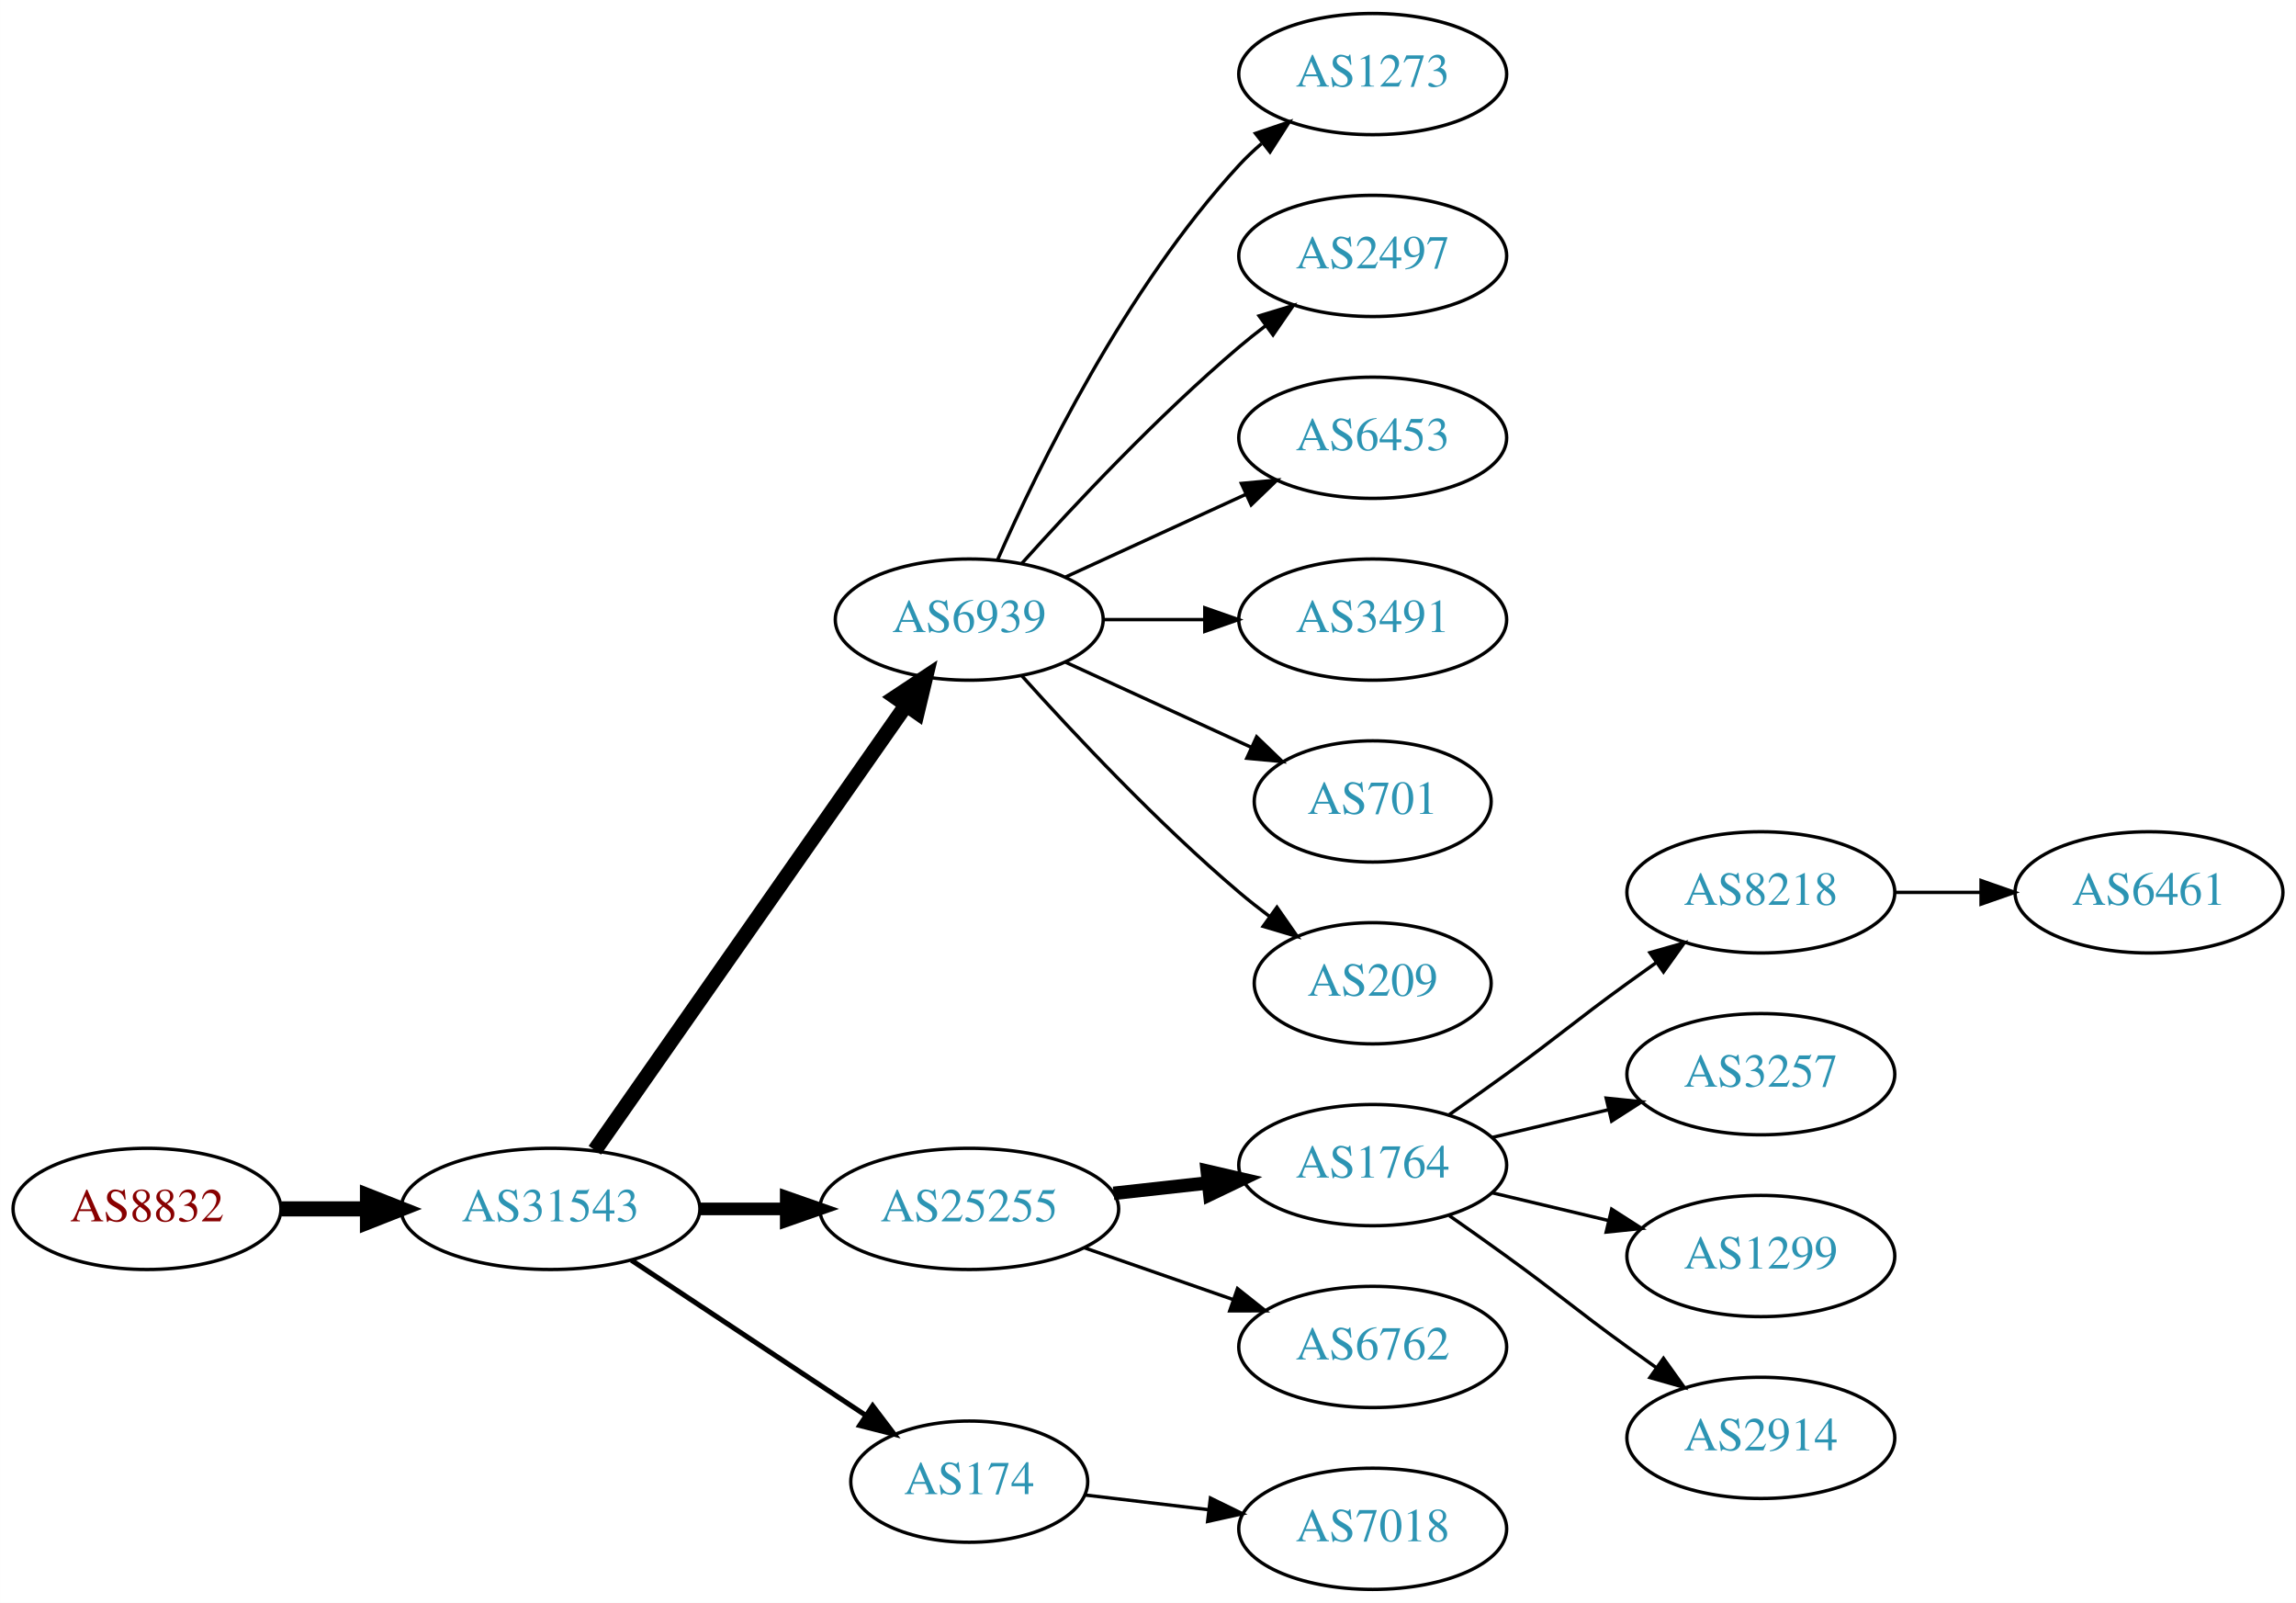
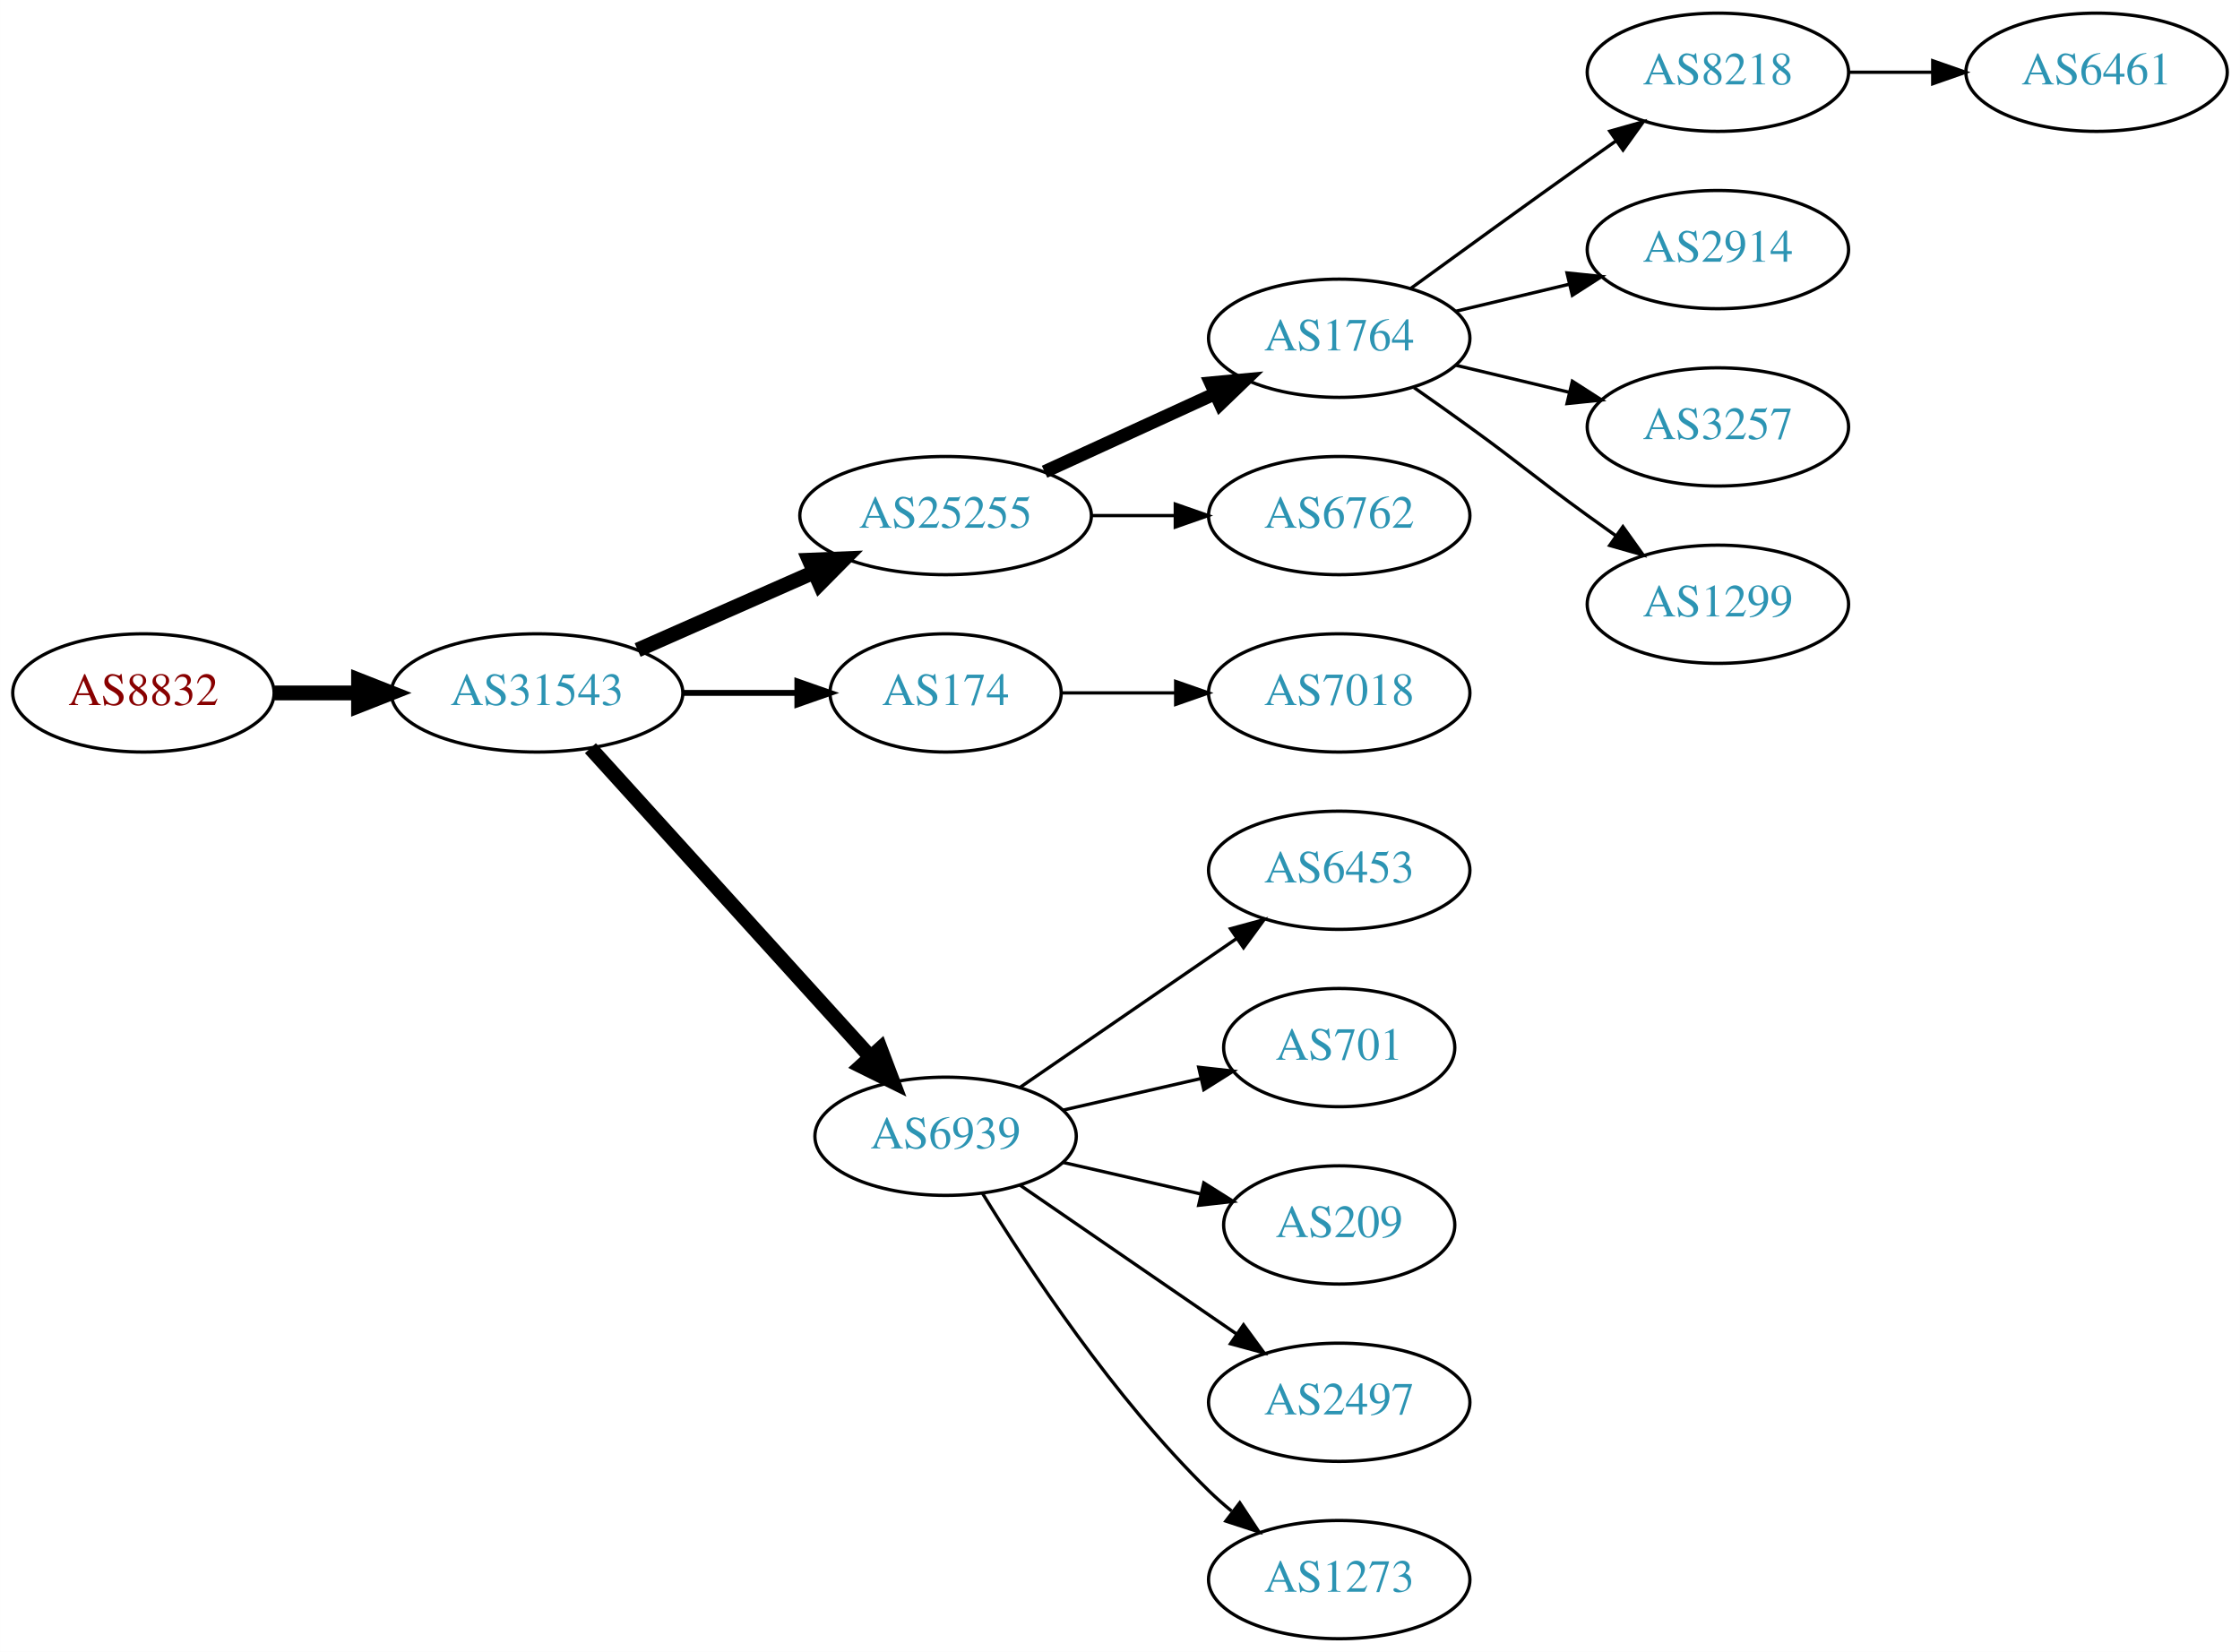
- <svg xmlns="http://www.w3.org/2000/svg" xmlns:xlink="http://www.w3.org/1999/xlink" width="682pt" height="476pt" viewBox="0.00 0.00 681.96 476.00">
-   <g id="graph0" class="graph" transform="scale(1 1) rotate(0) translate(4 472)">
-     <polygon fill="white" stroke="none" points="-4,4 -4,-472 677.956,-472 677.956,4 -4,4" />
+ <svg xmlns="http://www.w3.org/2000/svg" xmlns:xlink="http://www.w3.org/1999/xlink" width="682pt" height="503pt" viewBox="0.00 0.00 681.96 503.00">
+   <g id="graph0" class="graph" transform="scale(1 1) rotate(0) translate(4 499)">
+     <polygon fill="white" stroke="none" points="-4,4 -4,-499 677.956,-499 677.956,4 -4,4" />
    <g id="node1" class="node">
      <g id="a_node1">
        <a xlink:href="/asn/8832" xlink:title="AS8832 ~ Netvoice Data Security GmbH [AT]">
-           <ellipse fill="#ffffff" stroke="black" cx="39.647" cy="-113" rx="39.794" ry="18" />
-           <text text-anchor="middle" x="39.647" y="-109.3" font-family="Times,serif" font-size="14.00" fill="#880000">AS8832</text>
+           <ellipse fill="#ffffff" stroke="black" cx="39.647" cy="-288" rx="39.794" ry="18" />
+           <text text-anchor="middle" x="39.647" y="-284.3" font-family="Times,serif" font-size="14.00" fill="#880000">AS8832</text>
        </a>
      </g>
    </g>
    <g id="node2" class="node">
      <g id="a_node2">
        <a xlink:href="/asn/31543" xlink:title="AS31543 ~ myNET gmbh [AT]">
-           <ellipse fill="#ffffff" stroke="black" cx="159.489" cy="-113" rx="44.393" ry="18" />
-           <text text-anchor="middle" x="159.489" y="-109.3" font-family="Times,serif" font-size="14.00" fill="#2c94b3">AS31543</text>
+           <ellipse fill="#ffffff" stroke="black" cx="159.489" cy="-288" rx="44.393" ry="18" />
+           <text text-anchor="middle" x="159.489" y="-284.3" font-family="Times,serif" font-size="14.00" fill="#2c94b3">AS31543</text>
        </a>
      </g>
    </g>
    <g id="edge1" class="edge">
-       <path fill="none" stroke="black" stroke-width="4.5" d="M79.559,-113C87.662,-113 96.337,-113 104.863,-113" />
-       <polygon fill="black" stroke="black" stroke-width="4.5" points="105.141,-116.938 115.141,-113 105.141,-109.063 105.141,-116.938" />
+       <path fill="none" stroke="black" stroke-width="4.5" d="M79.559,-288C87.662,-288 96.337,-288 104.863,-288" />
+       <polygon fill="black" stroke="black" stroke-width="4.5" points="105.141,-291.938 115.141,-288 105.141,-284.063 105.141,-291.938" />
    </g>
    <g id="node3" class="node">
      <g id="a_node3">
-         <a xlink:href="/asn/6939" xlink:title="AS6939 ~ Hurricane Electric LLC [US]">
-           <ellipse fill="#ffffff" stroke="black" cx="283.881" cy="-288" rx="39.794" ry="18" />
-           <text text-anchor="middle" x="283.881" y="-284.3" font-family="Times,serif" font-size="14.00" fill="#2c94b3">AS6939</text>
+         <a xlink:href="/asn/25255" xlink:title="AS25255 ~ ==&gt; TELE2 AUSTRIA &lt;== [AT]">
+           <ellipse fill="#ffffff" stroke="black" cx="283.881" cy="-342" rx="44.393" ry="18" />
+           <text text-anchor="middle" x="283.881" y="-338.3" font-family="Times,serif" font-size="14.00" fill="#2c94b3">AS25255</text>
        </a>
      </g>
    </g>
    <g id="edge2" class="edge">
-       <path fill="none" stroke="black" stroke-width="4.5" d="M172.672,-130.419C194.355,-161.422 239.73,-226.301 264.971,-262.392" />
-       <polygon fill="black" stroke="black" stroke-width="4.5" points="261.97,-264.971 270.928,-270.909 268.424,-260.458 261.97,-264.971" />
+       <path fill="none" stroke="black" stroke-width="4.5" d="M190.117,-301.072C206.234,-308.183 226.374,-317.069 243.766,-324.742" />
+       <polygon fill="black" stroke="black" stroke-width="4.5" points="242.364,-328.427 253.102,-328.861 245.542,-321.222 242.364,-328.427" />
    </g>
    <g id="node4" class="node">
      <g id="a_node4">
-         <a xlink:href="/asn/25255" xlink:title="AS25255 ~ ==&gt; TELE2 AUSTRIA &lt;== [AT]">
-           <ellipse fill="#ffffff" stroke="black" cx="283.881" cy="-113" rx="44.393" ry="18" />
-           <text text-anchor="middle" x="283.881" y="-109.3" font-family="Times,serif" font-size="14.00" fill="#2c94b3">AS25255</text>
+         <a xlink:href="/asn/174" xlink:title="AS174 ~ Cogent Communications [US]">
+           <ellipse fill="#ffffff" stroke="black" cx="283.881" cy="-288" rx="35.194" ry="18" />
+           <text text-anchor="middle" x="283.881" y="-284.3" font-family="Times,serif" font-size="14.00" fill="#2c94b3">AS174</text>
        </a>
      </g>
    </g>
    <g id="edge3" class="edge">
-       <path fill="none" stroke="black" stroke-width="3.75" d="M203.985,-113C212.191,-113 220.862,-113 229.334,-113" />
-       <polygon fill="black" stroke="black" stroke-width="3.75" points="229.526,-116.5 239.526,-113 229.526,-109.5 229.526,-116.5" />
+       <path fill="none" stroke="black" stroke-width="1.8" d="M203.985,-288C215.242,-288 227.374,-288 238.668,-288" />
+       <polygon fill="black" stroke="black" stroke-width="1.8" points="238.755,-291.5 248.755,-288 238.755,-284.5 238.755,-291.5" />
    </g>
    <g id="node5" class="node">
      <g id="a_node5">
-         <a xlink:href="/asn/174" xlink:title="AS174 ~ Cogent Communications [US]">
-           <ellipse fill="#ffffff" stroke="black" cx="283.881" cy="-32" rx="35.194" ry="18" />
-           <text text-anchor="middle" x="283.881" y="-28.3" font-family="Times,serif" font-size="14.00" fill="#2c94b3">AS174</text>
+         <a xlink:href="/asn/6939" xlink:title="AS6939 ~ Hurricane Electric LLC [US]">
+           <ellipse fill="#ffffff" stroke="black" cx="283.881" cy="-153" rx="39.794" ry="18" />
+           <text text-anchor="middle" x="283.881" y="-149.3" font-family="Times,serif" font-size="14.00" fill="#2c94b3">AS6939</text>
        </a>
      </g>
    </g>
    <g id="edge4" class="edge">
-       <path fill="none" stroke="black" stroke-width="1.5" d="M183.51,-97.764C203.229,-84.714 231.753,-65.837 253.187,-51.652" />
-       <polygon fill="black" stroke="black" stroke-width="1.5" points="255.194,-54.521 261.601,-46.083 251.331,-48.683 255.194,-54.521" />
+       <path fill="none" stroke="black" stroke-width="4.5" d="M175.743,-271.175C197.206,-247.501 236.437,-204.229 261.004,-177.13" />
+       <polygon fill="black" stroke="black" stroke-width="4.5" points="264.02,-179.666 267.82,-169.613 258.186,-174.377 264.02,-179.666" />
    </g>
    <g id="node6" class="node">
      <g id="a_node6">
-         <a xlink:href="/asn/1273" xlink:title="AS1273 ~ Vodafone Group PLC [EU]">
-           <ellipse fill="#ffffff" stroke="black" cx="403.724" cy="-450" rx="39.794" ry="18" />
-           <text text-anchor="middle" x="403.724" y="-446.3" font-family="Times,serif" font-size="14.00" fill="#2c94b3">AS1273</text>
+         <a xlink:href="/asn/1764" xlink:title="AS1764 ~ NEXTLAYER-AS [AT]">
+           <ellipse fill="#ffffff" stroke="black" cx="403.724" cy="-396" rx="39.794" ry="18" />
+           <text text-anchor="middle" x="403.724" y="-392.3" font-family="Times,serif" font-size="14.00" fill="#2c94b3">AS1764</text>
        </a>
      </g>
    </g>
    <g id="edge5" class="edge">
-       <path fill="none" stroke="black" d="M292.297,-305.761C304.365,-333.183 330.337,-386.473 364.077,-423 366.108,-425.198 368.347,-427.319 370.693,-429.34" />
-       <polygon fill="black" stroke="black" points="368.905,-432.386 378.937,-435.794 373.22,-426.874 368.905,-432.386" />
+       <path fill="none" stroke="black" stroke-width="4" d="M314.011,-355.348C329.622,-362.502 349.02,-371.391 365.692,-379.03" />
+       <polygon fill="black" stroke="black" stroke-width="4" points="364.595,-382.378 375.144,-383.362 367.511,-376.014 364.595,-382.378" />
    </g>
    <g id="node7" class="node">
      <g id="a_node7">
+         <a xlink:href="/asn/6762" xlink:title="AS6762 ~ TELECOM ITALIA SPARKLE S.p.A. [IT]">
+           <ellipse fill="#ffffff" stroke="black" cx="403.724" cy="-342" rx="39.794" ry="18" />
+           <text text-anchor="middle" x="403.724" y="-338.3" font-family="Times,serif" font-size="14.00" fill="#2c94b3">AS6762</text>
+         </a>
+       </g>
+     </g>
+     <g id="edge6" class="edge">
+       <path fill="none" stroke="black" d="M328.092,-342C336.405,-342 345.168,-342 353.65,-342" />
+       <polygon fill="black" stroke="black" points="353.809,-345.5 363.809,-342 353.809,-338.5 353.809,-345.5" />
+     </g>
+     <g id="node18" class="node">
+       <g id="a_node18">
+         <a xlink:href="/asn/7018" xlink:title="AS7018 ~ AT&amp;T Services, Inc. [US]">
+           <ellipse fill="#ffffff" stroke="black" cx="403.724" cy="-288" rx="39.794" ry="18" />
+           <text text-anchor="middle" x="403.724" y="-284.3" font-family="Times,serif" font-size="14.00" fill="#2c94b3">AS7018</text>
+         </a>
+       </g>
+     </g>
+     <g id="edge17" class="edge">
+       <path fill="none" stroke="black" d="M319.283,-288C330.107,-288 342.275,-288 353.901,-288" />
+       <polygon fill="black" stroke="black" points="353.932,-291.5 363.932,-288 353.932,-284.5 353.932,-291.5" />
+     </g>
+     <g id="node13" class="node">
+       <g id="a_node13">
+         <a xlink:href="/asn/6453" xlink:title="AS6453 ~ TATA COMMUNICATIONS (AMERICA) INC [US]">
+           <ellipse fill="#ffffff" stroke="black" cx="403.724" cy="-234" rx="39.794" ry="18" />
+           <text text-anchor="middle" x="403.724" y="-230.3" font-family="Times,serif" font-size="14.00" fill="#2c94b3">AS6453</text>
+         </a>
+       </g>
+     </g>
+     <g id="edge12" class="edge">
+       <path fill="none" stroke="black" d="M306.495,-167.857C324.984,-180.565 351.798,-198.995 372.427,-213.175" />
+       <polygon fill="black" stroke="black" points="370.624,-216.183 380.848,-218.963 374.589,-210.414 370.624,-216.183" />
+     </g>
+     <g id="node14" class="node">
+       <g id="a_node14">
+         <a xlink:href="/asn/701" xlink:title="AS701 ~ UUNET [US]">
+           <ellipse fill="#ffffff" stroke="black" cx="403.724" cy="-180" rx="35.194" ry="18" />
+           <text text-anchor="middle" x="403.724" y="-176.3" font-family="Times,serif" font-size="14.00" fill="#2c94b3">AS701</text>
+         </a>
+       </g>
+     </g>
+     <g id="edge13" class="edge">
+       <path fill="none" stroke="black" d="M319.6,-160.955C332.693,-163.955 347.715,-167.396 361.356,-170.522" />
+       <polygon fill="black" stroke="black" points="360.934,-174.016 371.463,-172.838 362.497,-167.193 360.934,-174.016" />
+     </g>
+     <g id="node15" class="node">
+       <g id="a_node15">
+         <a xlink:href="/asn/209" xlink:title="AS209 ~ CenturyLink Communications, LLC [US]">
+           <ellipse fill="#ffffff" stroke="black" cx="403.724" cy="-126" rx="35.194" ry="18" />
+           <text text-anchor="middle" x="403.724" y="-122.3" font-family="Times,serif" font-size="14.00" fill="#2c94b3">AS209</text>
+         </a>
+       </g>
+     </g>
+     <g id="edge14" class="edge">
+       <path fill="none" stroke="black" d="M319.6,-145.045C332.693,-142.045 347.715,-138.604 361.356,-135.478" />
+       <polygon fill="black" stroke="black" points="362.497,-138.807 371.463,-133.162 360.934,-131.984 362.497,-138.807" />
+     </g>
+     <g id="node16" class="node">
+       <g id="a_node16">
        <a xlink:href="/asn/2497" xlink:title="AS2497 ~ Internet Initiative Japan Inc. [JP]">
-           <ellipse fill="#ffffff" stroke="black" cx="403.724" cy="-396" rx="39.794" ry="18" />
-           <text text-anchor="middle" x="403.724" y="-392.3" font-family="Times,serif" font-size="14.00" fill="#2c94b3">AS2497</text>
-         </a>
-       </g>
-     </g>
-     <g id="edge6" class="edge">
-       <path fill="none" stroke="black" d="M299.527,-304.725C314.828,-321.765 339.925,-348.523 364.077,-369 366.574,-371.117 369.235,-373.232 371.946,-375.293" />
-       <polygon fill="black" stroke="black" points="369.983,-378.194 380.123,-381.266 374.112,-372.541 369.983,-378.194" />
+           <ellipse fill="#ffffff" stroke="black" cx="403.724" cy="-72" rx="39.794" ry="18" />
+           <text text-anchor="middle" x="403.724" y="-68.3" font-family="Times,serif" font-size="14.00" fill="#2c94b3">AS2497</text>
+         </a>
+       </g>
+     </g>
+     <g id="edge15" class="edge">
+       <path fill="none" stroke="black" d="M306.495,-138.143C324.984,-125.435 351.798,-107.005 372.427,-92.825" />
+       <polygon fill="black" stroke="black" points="374.589,-95.586 380.848,-87.037 370.624,-89.817 374.589,-95.586" />
+     </g>
+     <g id="node17" class="node">
+       <g id="a_node17">
+         <a xlink:href="/asn/1273" xlink:title="AS1273 ~ Vodafone Group PLC [EU]">
+           <ellipse fill="#ffffff" stroke="black" cx="403.724" cy="-18" rx="39.794" ry="18" />
+           <text text-anchor="middle" x="403.724" y="-14.3" font-family="Times,serif" font-size="14.00" fill="#2c94b3">AS1273</text>
+         </a>
+       </g>
+     </g>
+     <g id="edge16" class="edge">
+       <path fill="none" stroke="black" d="M295.147,-135.56C308.955,-113.009 335.144,-73.278 364.077,-45 366.217,-42.908 368.535,-40.863 370.934,-38.895" />
+       <polygon fill="black" stroke="black" points="373.445,-41.382 379.276,-32.536 369.201,-35.815 373.445,-41.382" />
    </g>
    <g id="node8" class="node">
      <g id="a_node8">
-         <a xlink:href="/asn/6453" xlink:title="AS6453 ~ TATA COMMUNICATIONS (AMERICA) INC [US]">
-           <ellipse fill="#ffffff" stroke="black" cx="403.724" cy="-342" rx="39.794" ry="18" />
-           <text text-anchor="middle" x="403.724" y="-338.3" font-family="Times,serif" font-size="14.00" fill="#2c94b3">AS6453</text>
+         <a xlink:href="/asn/8218" xlink:title="AS8218 ~ legacy Neotelecoms [FR]">
+           <ellipse fill="#ffffff" stroke="black" cx="519.017" cy="-477" rx="39.794" ry="18" />
+           <text text-anchor="middle" x="519.017" y="-473.3" font-family="Times,serif" font-size="14.00" fill="#2c94b3">AS8218</text>
        </a>
      </g>
    </g>
    <g id="edge7" class="edge">
-       <path fill="none" stroke="black" d="M312.51,-300.661C328.467,-307.973 348.738,-317.261 366.02,-325.181" />
-       <polygon fill="black" stroke="black" points="364.719,-328.435 375.268,-329.419 367.635,-322.071 364.719,-328.435" />
+       <path fill="none" stroke="black" d="M425.572,-411.222C440.506,-422.091 461.12,-437.025 479.37,-450 482.191,-452.005 485.134,-454.085 488.082,-456.159" />
+       <polygon fill="black" stroke="black" points="486.109,-459.05 496.306,-461.926 490.128,-453.319 486.109,-459.05" />
    </g>
    <g id="node9" class="node">
      <g id="a_node9">
-         <a xlink:href="/asn/3491" xlink:title="AS3491 ~ PCCW Global, Inc. [US]">
-           <ellipse fill="#ffffff" stroke="black" cx="403.724" cy="-288" rx="39.794" ry="18" />
-           <text text-anchor="middle" x="403.724" y="-284.3" font-family="Times,serif" font-size="14.00" fill="#2c94b3">AS3491</text>
+         <a xlink:href="/asn/2914" xlink:title="AS2914 ~ NTT America, Inc. [US]">
+           <ellipse fill="#ffffff" stroke="black" cx="519.017" cy="-423" rx="39.794" ry="18" />
+           <text text-anchor="middle" x="519.017" y="-419.3" font-family="Times,serif" font-size="14.00" fill="#2c94b3">AS2914</text>
        </a>
      </g>
    </g>
    <g id="edge8" class="edge">
-       <path fill="none" stroke="black" d="M323.794,-288C333.347,-288 343.697,-288 353.659,-288" />
-       <polygon fill="black" stroke="black" points="353.852,-291.5 363.852,-288 353.852,-284.5 353.852,-291.5" />
+       <path fill="none" stroke="black" d="M439.331,-404.248C450.202,-406.838 462.357,-409.735 473.799,-412.462" />
+       <polygon fill="black" stroke="black" points="473.082,-415.889 483.621,-414.803 474.705,-409.08 473.082,-415.889" />
    </g>
    <g id="node10" class="node">
      <g id="a_node10">
-         <a xlink:href="/asn/701" xlink:title="AS701 ~ UUNET [US]">
-           <ellipse fill="#ffffff" stroke="black" cx="403.724" cy="-234" rx="35.194" ry="18" />
-           <text text-anchor="middle" x="403.724" y="-230.3" font-family="Times,serif" font-size="14.00" fill="#2c94b3">AS701</text>
+         <a xlink:href="/asn/3257" xlink:title="AS3257 ~ GTT [DE]">
+           <ellipse fill="#ffffff" stroke="black" cx="519.017" cy="-369" rx="39.794" ry="18" />
+           <text text-anchor="middle" x="519.017" y="-365.3" font-family="Times,serif" font-size="14.00" fill="#2c94b3">AS3257</text>
        </a>
      </g>
    </g>
    <g id="edge9" class="edge">
-       <path fill="none" stroke="black" d="M312.51,-275.339C328.926,-267.817 349.908,-258.202 367.505,-250.139" />
-       <polygon fill="black" stroke="black" points="369.249,-253.189 376.882,-245.842 366.333,-246.826 369.249,-253.189" />
+       <path fill="none" stroke="black" d="M439.331,-387.752C450.202,-385.162 462.357,-382.265 473.799,-379.538" />
+       <polygon fill="black" stroke="black" points="474.705,-382.92 483.621,-377.197 473.082,-376.111 474.705,-382.92" />
    </g>
    <g id="node11" class="node">
      <g id="a_node11">
-         <a xlink:href="/asn/209" xlink:title="AS209 ~ CenturyLink Communications, LLC [US]">
-           <ellipse fill="#ffffff" stroke="black" cx="403.724" cy="-180" rx="35.194" ry="18" />
-           <text text-anchor="middle" x="403.724" y="-176.3" font-family="Times,serif" font-size="14.00" fill="#2c94b3">AS209</text>
+         <a xlink:href="/asn/1299" xlink:title="AS1299 ~ Telia Carrier [EU]">
+           <ellipse fill="#ffffff" stroke="black" cx="519.017" cy="-315" rx="39.794" ry="18" />
+           <text text-anchor="middle" x="519.017" y="-311.3" font-family="Times,serif" font-size="14.00" fill="#2c94b3">AS1299</text>
        </a>
      </g>
    </g>
    <g id="edge10" class="edge">
-       <path fill="none" stroke="black" d="M299.527,-271.275C314.828,-254.235 339.925,-227.477 364.077,-207 366.93,-204.582 369.995,-202.167 373.106,-199.831" />
-       <polygon fill="black" stroke="black" points="375.279,-202.578 381.334,-193.884 371.179,-196.905 375.279,-202.578" />
+       <path fill="none" stroke="black" d="M426.481,-380.991C432.015,-377.121 437.934,-372.936 443.37,-369 459.57,-357.271 463.17,-353.729 479.37,-342 482.173,-339.971 485.105,-337.875 488.045,-335.79" />
+       <polygon fill="black" stroke="black" points="490.096,-338.627 496.26,-330.009 486.068,-332.903 490.096,-338.627" />
    </g>
    <g id="node12" class="node">
      <g id="a_node12">
-         <a xlink:href="/asn/1764" xlink:title="AS1764 ~ NEXTLAYER-AS [AT]">
-           <ellipse fill="#ffffff" stroke="black" cx="403.724" cy="-126" rx="39.794" ry="18" />
-           <text text-anchor="middle" x="403.724" y="-122.3" font-family="Times,serif" font-size="14.00" fill="#2c94b3">AS1764</text>
+         <a xlink:href="/asn/6461" xlink:title="AS6461 ~ Zayo Bandwidth [US]">
+           <ellipse fill="#ffffff" stroke="black" cx="634.31" cy="-477" rx="39.794" ry="18" />
+           <text text-anchor="middle" x="634.31" y="-473.3" font-family="Times,serif" font-size="14.00" fill="#2c94b3">AS6461</text>
        </a>
      </g>
    </g>
    <g id="edge11" class="edge">
-       <path fill="none" stroke="black" stroke-width="4" d="M326.76,-117.62C335.796,-118.617 345.418,-119.678 354.669,-120.699" />
-       <polygon fill="black" stroke="black" stroke-width="4" points="354.582,-124.21 364.906,-121.828 355.35,-117.253 354.582,-124.21" />
-     </g>
-     <g id="node13" class="node">
-       <g id="a_node13">
-         <a xlink:href="/asn/6762" xlink:title="AS6762 ~ TELECOM ITALIA SPARKLE S.p.A. [IT]">
-           <ellipse fill="#ffffff" stroke="black" cx="403.724" cy="-72" rx="39.794" ry="18" />
-           <text text-anchor="middle" x="403.724" y="-68.3" font-family="Times,serif" font-size="14.00" fill="#2c94b3">AS6762</text>
-         </a>
-       </g>
-     </g>
-     <g id="edge12" class="edge">
-       <path fill="none" stroke="black" d="M318.021,-101.47C331.738,-96.698 347.777,-91.117 362.187,-86.104" />
-       <polygon fill="black" stroke="black" points="363.559,-89.332 371.853,-82.74 361.259,-82.721 363.559,-89.332" />
-     </g>
-     <g id="node19" class="node">
-       <g id="a_node19">
-         <a xlink:href="/asn/7018" xlink:title="AS7018 ~ AT&amp;T Services, Inc. [US]">
-           <ellipse fill="#ffffff" stroke="black" cx="403.724" cy="-18" rx="39.794" ry="18" />
-           <text text-anchor="middle" x="403.724" y="-14.3" font-family="Times,serif" font-size="14.00" fill="#2c94b3">AS7018</text>
-         </a>
-       </g>
-     </g>
-     <g id="edge18" class="edge">
-       <path fill="none" stroke="black" d="M318.335,-28.026C329.711,-26.674 342.656,-25.136 354.932,-23.678" />
-       <polygon fill="black" stroke="black" points="355.52,-27.133 365.038,-22.477 354.694,-20.181 355.52,-27.133" />
-     </g>
-     <g id="node14" class="node">
-       <g id="a_node14">
-         <a xlink:href="/asn/8218" xlink:title="AS8218 ~ legacy Neotelecoms [FR]">
-           <ellipse fill="#ffffff" stroke="black" cx="519.017" cy="-207" rx="39.794" ry="18" />
-           <text text-anchor="middle" x="519.017" y="-203.3" font-family="Times,serif" font-size="14.00" fill="#2c94b3">AS8218</text>
-         </a>
-       </g>
-     </g>
-     <g id="edge13" class="edge">
-       <path fill="none" stroke="black" d="M426.481,-141.009C432.015,-144.879 437.934,-149.064 443.37,-153 459.57,-164.729 463.17,-168.271 479.37,-180 482.173,-182.029 485.105,-184.125 488.045,-186.21" />
-       <polygon fill="black" stroke="black" points="486.068,-189.097 496.26,-191.991 490.096,-183.373 486.068,-189.097" />
-     </g>
-     <g id="node15" class="node">
-       <g id="a_node15">
-         <a xlink:href="/asn/3257" xlink:title="AS3257 ~ GTT [DE]">
-           <ellipse fill="#ffffff" stroke="black" cx="519.017" cy="-153" rx="39.794" ry="18" />
-           <text text-anchor="middle" x="519.017" y="-149.3" font-family="Times,serif" font-size="14.00" fill="#2c94b3">AS3257</text>
-         </a>
-       </g>
-     </g>
-     <g id="edge14" class="edge">
-       <path fill="none" stroke="black" d="M439.331,-134.248C450.202,-136.838 462.357,-139.735 473.799,-142.462" />
-       <polygon fill="black" stroke="black" points="473.082,-145.889 483.621,-144.803 474.705,-139.08 473.082,-145.889" />
-     </g>
-     <g id="node16" class="node">
-       <g id="a_node16">
-         <a xlink:href="/asn/1299" xlink:title="AS1299 ~ Telia Carrier [EU]">
-           <ellipse fill="#ffffff" stroke="black" cx="519.017" cy="-99" rx="39.794" ry="18" />
-           <text text-anchor="middle" x="519.017" y="-95.3" font-family="Times,serif" font-size="14.00" fill="#2c94b3">AS1299</text>
-         </a>
-       </g>
-     </g>
-     <g id="edge15" class="edge">
-       <path fill="none" stroke="black" d="M439.331,-117.752C450.202,-115.162 462.357,-112.265 473.799,-109.538" />
-       <polygon fill="black" stroke="black" points="474.705,-112.92 483.621,-107.197 473.082,-106.111 474.705,-112.92" />
-     </g>
-     <g id="node17" class="node">
-       <g id="a_node17">
-         <a xlink:href="/asn/2914" xlink:title="AS2914 ~ NTT America, Inc. [US]">
-           <ellipse fill="#ffffff" stroke="black" cx="519.017" cy="-45" rx="39.794" ry="18" />
-           <text text-anchor="middle" x="519.017" y="-41.3" font-family="Times,serif" font-size="14.00" fill="#2c94b3">AS2914</text>
-         </a>
-       </g>
-     </g>
-     <g id="edge16" class="edge">
-       <path fill="none" stroke="black" d="M426.481,-110.991C432.015,-107.121 437.934,-102.936 443.37,-99 459.57,-87.271 463.17,-83.729 479.37,-72 482.173,-69.971 485.105,-67.875 488.045,-65.79" />
-       <polygon fill="black" stroke="black" points="490.096,-68.627 496.26,-60.009 486.068,-62.903 490.096,-68.627" />
-     </g>
-     <g id="node18" class="node">
-       <g id="a_node18">
-         <a xlink:href="/asn/6461" xlink:title="AS6461 ~ Zayo Bandwidth [US]">
-           <ellipse fill="#ffffff" stroke="black" cx="634.31" cy="-207" rx="39.794" ry="18" />
-           <text text-anchor="middle" x="634.31" y="-203.3" font-family="Times,serif" font-size="14.00" fill="#2c94b3">AS6461</text>
-         </a>
-       </g>
-     </g>
-     <g id="edge17" class="edge">
-       <path fill="none" stroke="black" d="M558.689,-207C566.892,-207 575.656,-207 584.188,-207" />
-       <polygon fill="black" stroke="black" points="584.427,-210.5 594.427,-207 584.427,-203.5 584.427,-210.5" />
+       <path fill="none" stroke="black" d="M558.689,-477C566.892,-477 575.656,-477 584.188,-477" />
+       <polygon fill="black" stroke="black" points="584.427,-480.5 594.427,-477 584.427,-473.5 584.427,-480.5" />
    </g>
  </g>
</svg>
